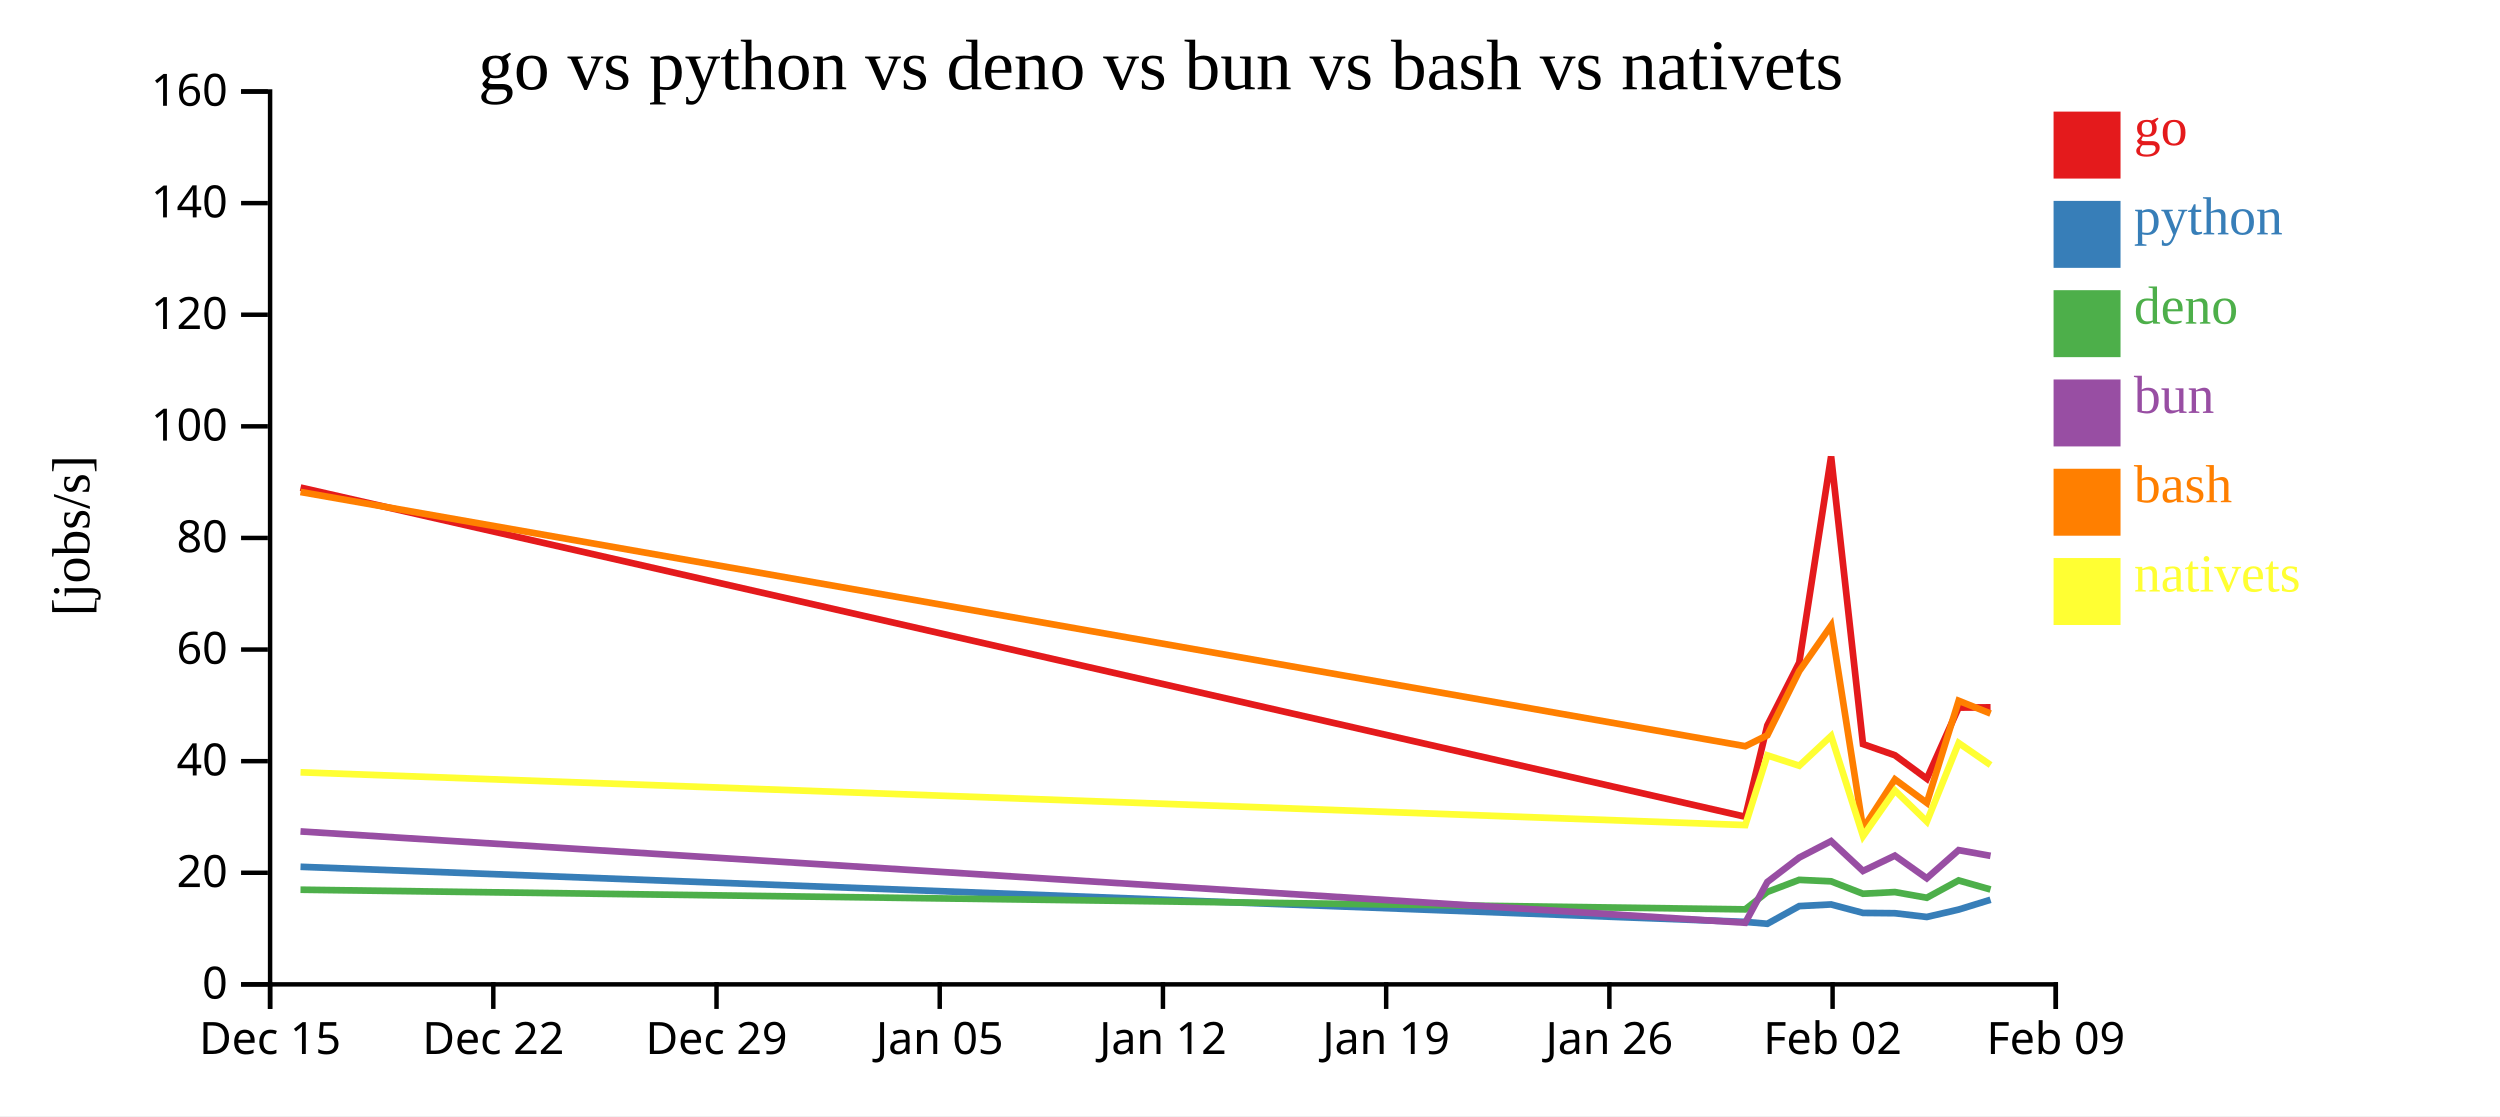
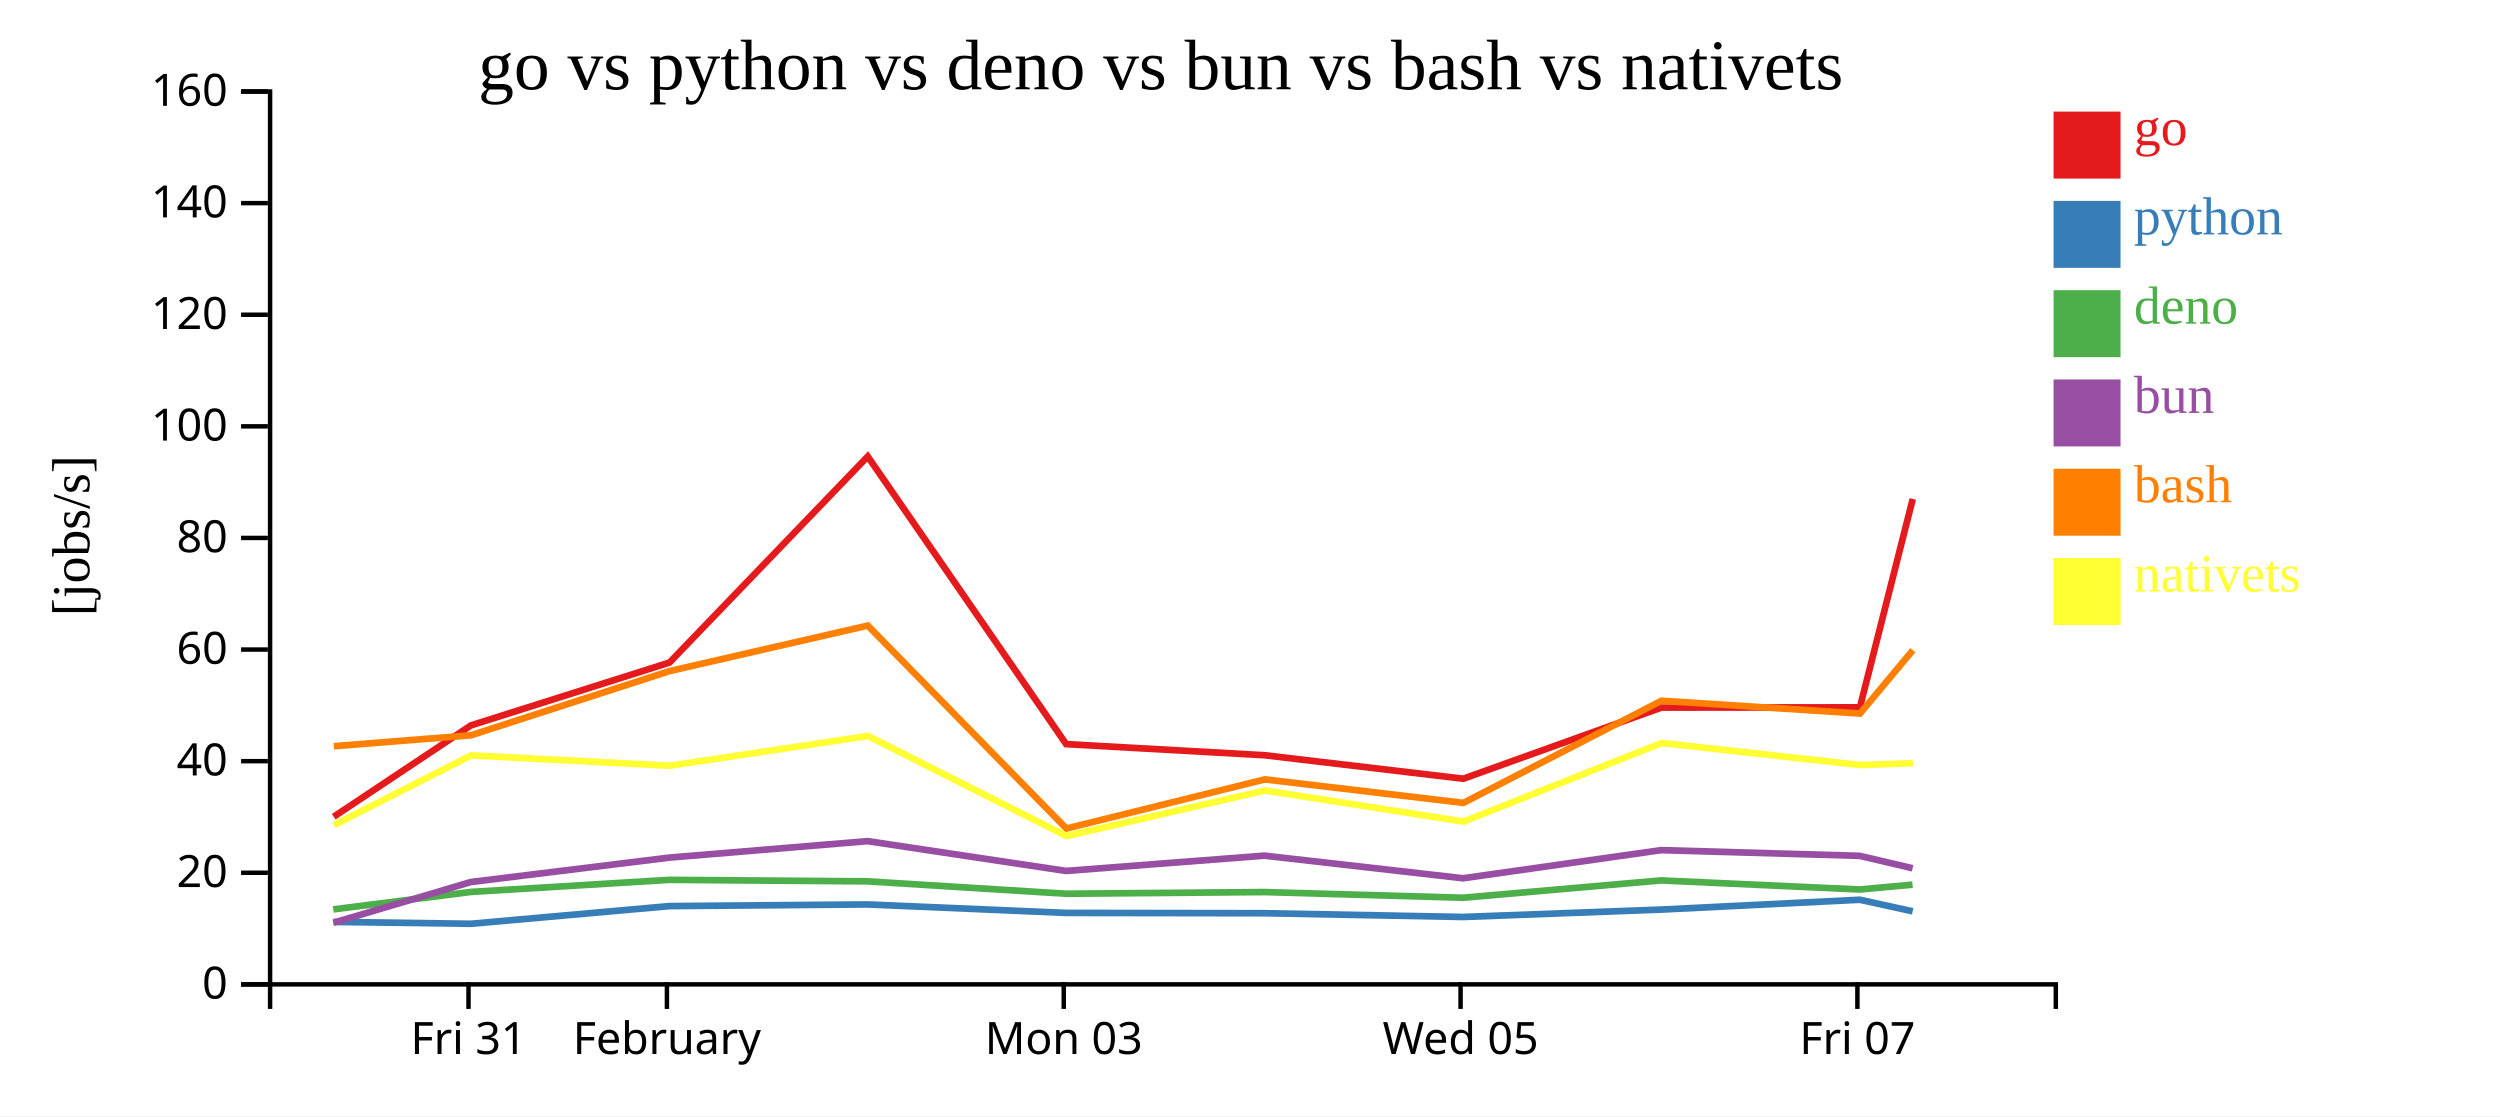
<svg xmlns="http://www.w3.org/2000/svg" width="560" height="250">
  <rect width="100%" height="100%" fill="white" />
  <g transform="translate(60,20)">
    <g transform="translate(0,200)" fill="none" font-size="10" font-family="sans-serif" text-anchor="middle">
      <path class="domain" stroke="currentColor" d="M0.5,6V0.5H400.5V6" />
-       <g class="tick" opacity="1" transform="translate(0.5,0)">
+       <g class="tick" opacity="1" transform="translate(44.94444,0)">
        <line stroke="currentColor" y2="6" />
-         <text fill="currentColor" y="9" dy="0.71em">Dec 15</text>
+         <text fill="currentColor" y="9" dy="0.71em">Fri 31</text>
      </g>
-       <g class="tick" opacity="1" transform="translate(50.5,0)">
+       <g class="tick" opacity="1" transform="translate(89.38889,0)">
        <line stroke="currentColor" y2="6" />
-         <text fill="currentColor" y="9" dy="0.71em">Dec 22</text>
+         <text fill="currentColor" y="9" dy="0.71em">February</text>
      </g>
-       <g class="tick" opacity="1" transform="translate(100.5,0)">
+       <g class="tick" opacity="1" transform="translate(178.2778,0)">
        <line stroke="currentColor" y2="6" />
-         <text fill="currentColor" y="9" dy="0.71em">Dec 29</text>
+         <text fill="currentColor" y="9" dy="0.71em">Mon 03</text>
      </g>
-       <g class="tick" opacity="1" transform="translate(150.5,0)">
+       <g class="tick" opacity="1" transform="translate(267.1667,0)">
        <line stroke="currentColor" y2="6" />
-         <text fill="currentColor" y="9" dy="0.71em">Jan 05</text>
+         <text fill="currentColor" y="9" dy="0.71em">Wed 05</text>
      </g>
-       <g class="tick" opacity="1" transform="translate(200.5,0)">
+       <g class="tick" opacity="1" transform="translate(356.0556,0)">
        <line stroke="currentColor" y2="6" />
-         <text fill="currentColor" y="9" dy="0.71em">Jan 12</text>
-       </g>
-       <g class="tick" opacity="1" transform="translate(250.5,0)">
-         <line stroke="currentColor" y2="6" />
-         <text fill="currentColor" y="9" dy="0.71em">Jan 19</text>
-       </g>
-       <g class="tick" opacity="1" transform="translate(300.5,0)">
-         <line stroke="currentColor" y2="6" />
-         <text fill="currentColor" y="9" dy="0.71em">Jan 26</text>
-       </g>
-       <g class="tick" opacity="1" transform="translate(350.5,0)">
-         <line stroke="currentColor" y2="6" />
-         <text fill="currentColor" y="9" dy="0.71em">Feb 02</text>
-       </g>
-       <g class="tick" opacity="1" transform="translate(400.5,0)">
-         <line stroke="currentColor" y2="6" />
-         <text fill="currentColor" y="9" dy="0.71em">Feb 09</text>
+         <text fill="currentColor" y="9" dy="0.71em">Fri 07</text>
      </g>
    </g>
    <g fill="none" font-size="10" font-family="sans-serif" text-anchor="end">
      <path class="domain" stroke="currentColor" d="M-6,200.5H0.5V0.5H-6" />
      <g class="tick" opacity="1" transform="translate(0,200.5)">
        <line stroke="currentColor" x2="-6" />
        <text fill="currentColor" x="-9" dy="0.32em">0</text>
      </g>
      <g class="tick" opacity="1" transform="translate(0,175.5)">
        <line stroke="currentColor" x2="-6" />
        <text fill="currentColor" x="-9" dy="0.32em">20</text>
      </g>
      <g class="tick" opacity="1" transform="translate(0,150.5)">
        <line stroke="currentColor" x2="-6" />
        <text fill="currentColor" x="-9" dy="0.32em">40</text>
      </g>
      <g class="tick" opacity="1" transform="translate(0,125.5)">
        <line stroke="currentColor" x2="-6" />
        <text fill="currentColor" x="-9" dy="0.32em">60</text>
      </g>
      <g class="tick" opacity="1" transform="translate(0,100.5)">
        <line stroke="currentColor" x2="-6" />
        <text fill="currentColor" x="-9" dy="0.32em">80</text>
      </g>
      <g class="tick" opacity="1" transform="translate(0,75.5)">
        <line stroke="currentColor" x2="-6" />
        <text fill="currentColor" x="-9" dy="0.32em">100</text>
      </g>
      <g class="tick" opacity="1" transform="translate(0,50.5)">
        <line stroke="currentColor" x2="-6" />
        <text fill="currentColor" x="-9" dy="0.32em">120</text>
      </g>
      <g class="tick" opacity="1" transform="translate(0,25.5)">
        <line stroke="currentColor" x2="-6" />
        <text fill="currentColor" x="-9" dy="0.32em">140</text>
      </g>
      <g class="tick" opacity="1" transform="translate(0,0.5)">
        <line stroke="currentColor" x2="-6" />
        <text fill="currentColor" x="-9" dy="0.32em">160</text>
      </g>
    </g>
    <text text-anchor="middle" style="font-size: 12px" transform="rotate(-90)" y="-40" x="-100">[jobs/s]</text>
    <text text-anchor="middle" style="font-size: 16px" y="0" x="200">go vs python vs deno vs bun vs bash vs nativets</text>
-     <path class="line" fill="none" stroke="#e41a1c" stroke-width="1.5" d="M7.317,89.214L330.942,162.95L335.883,142.486L343.031,128.404L350.167,82.248L357.311,146.685L364.457,149.176L371.605,154.436L378.737,138.502L385.885,138.445" />
-     <path class="line" fill="none" stroke="#377eb8" stroke-width="1.5" d="M7.315,174.162L330.936,186.506L335.879,186.929L343.028,182.967L350.164,182.595L357.307,184.493L364.452,184.563L371.6,185.401L378.733,183.745L385.881,181.542" />
-     <path class="line" fill="none" stroke="#4daf4a" stroke-width="1.5" d="M7.311,179.295L330.928,183.698L335.872,179.8L343.023,177.088L350.16,177.421L357.301,180.196L364.447,179.822L371.594,181.097L378.728,177.214L385.876,179.246" />
-     <path class="line" fill="none" stroke="#984ea3" stroke-width="1.5" d="M7.312,166.24L330.932,186.7L335.875,177.573L343.025,172.103L350.161,168.415L357.303,175.092L364.449,171.666L371.596,176.733L378.73,170.43L385.878,171.71" />
-     <path class="line" fill="none" stroke="#ff7f00" stroke-width="1.5" d="M7.319,90.206L330.946,147.15L335.887,144.698L343.034,130.321L350.169,120.128L357.317,165.59L364.462,154.584L371.61,159.849L378.741,136.972L385.889,139.832" />
-     <path class="line" fill="none" stroke="#ffff33" stroke-width="1.5" d="M7.323,152.996L330.952,164.817L335.891,149.207L343.039,151.524L350.173,144.853L357.323,167.286L364.466,157.064L371.616,164.038L378.744,146.432L385.893,151.367" />
+     <path class="line" fill="none" stroke="#e41a1c" stroke-width="1.5" d="M14.75,162.95L45.493,142.486L89.972,128.404L134.369,82.248L178.822,146.685L223.286,149.176L267.763,154.436L312.141,138.502L356.617,138.445L368.459,91.766" />
+     <path class="line" fill="none" stroke="#377eb8" stroke-width="1.5" d="M14.714,186.506L45.469,186.929L89.952,182.967L134.357,182.595L178.796,184.493L223.259,184.563L267.733,185.401L312.118,183.745L356.594,181.542L368.445,184.137" />
+     <path class="line" fill="none" stroke="#4daf4a" stroke-width="1.5" d="M14.664,183.698L45.428,179.8L89.92,177.088L134.327,177.421L178.761,180.196L223.225,179.822L267.695,181.097L312.086,177.214L356.564,179.246L368.411,178.165" />
+     <path class="line" fill="none" stroke="#984ea3" stroke-width="1.5" d="M14.689,186.7L45.443,177.573L89.932,172.103L134.338,168.415L178.775,175.092L223.237,171.666L267.71,176.733L312.098,170.43L356.576,171.71L368.424,174.497" />
+     <path class="line" fill="none" stroke="#ff7f00" stroke-width="1.5" d="M14.776,147.15L45.519,144.698L89.992,130.321L134.387,120.128L178.861,165.59L223.317,154.584L267.797,159.849L312.163,136.972L356.641,139.832L368.478,125.642" />
+     <path class="line" fill="none" stroke="#ffff33" stroke-width="1.5" d="M14.813,164.817L45.544,149.207L90.019,151.524L134.41,144.853L178.901,167.286L223.347,157.064L267.833,164.038L312.188,146.432L356.667,151.367L368.505,150.949" />
    <rect class="dot" x="400" y="5" width="15" height="15" style="fill: #e41a1c;" />
    <rect class="dot" x="400" y="25" width="15" height="15" style="fill: #377eb8;" />
    <rect class="dot" x="400" y="45" width="15" height="15" style="fill: #4daf4a;" />
    <rect class="dot" x="400" y="65" width="15" height="15" style="fill: #984ea3;" />
    <rect class="dot" x="400" y="85" width="15" height="15" style="fill: #ff7f00;" />
    <rect class="dot" x="400" y="105" width="15" height="15" style="fill: #ffff33;" />
    <text class="label" x="418" y="12.5" style="fill: #e41a1c; alignment-baseline: middle;" text-anchor="left">go</text>
    <text class="label" x="418" y="32.5" style="fill: #377eb8; alignment-baseline: middle;" text-anchor="left">python</text>
    <text class="label" x="418" y="52.5" style="fill: #4daf4a; alignment-baseline: middle;" text-anchor="left">deno</text>
    <text class="label" x="418" y="72.5" style="fill: #984ea3; alignment-baseline: middle;" text-anchor="left">bun</text>
    <text class="label" x="418" y="92.5" style="fill: #ff7f00; alignment-baseline: middle;" text-anchor="left">bash</text>
    <text class="label" x="418" y="112.5" style="fill: #ffff33; alignment-baseline: middle;" text-anchor="left">nativets</text>
  </g>
</svg>
